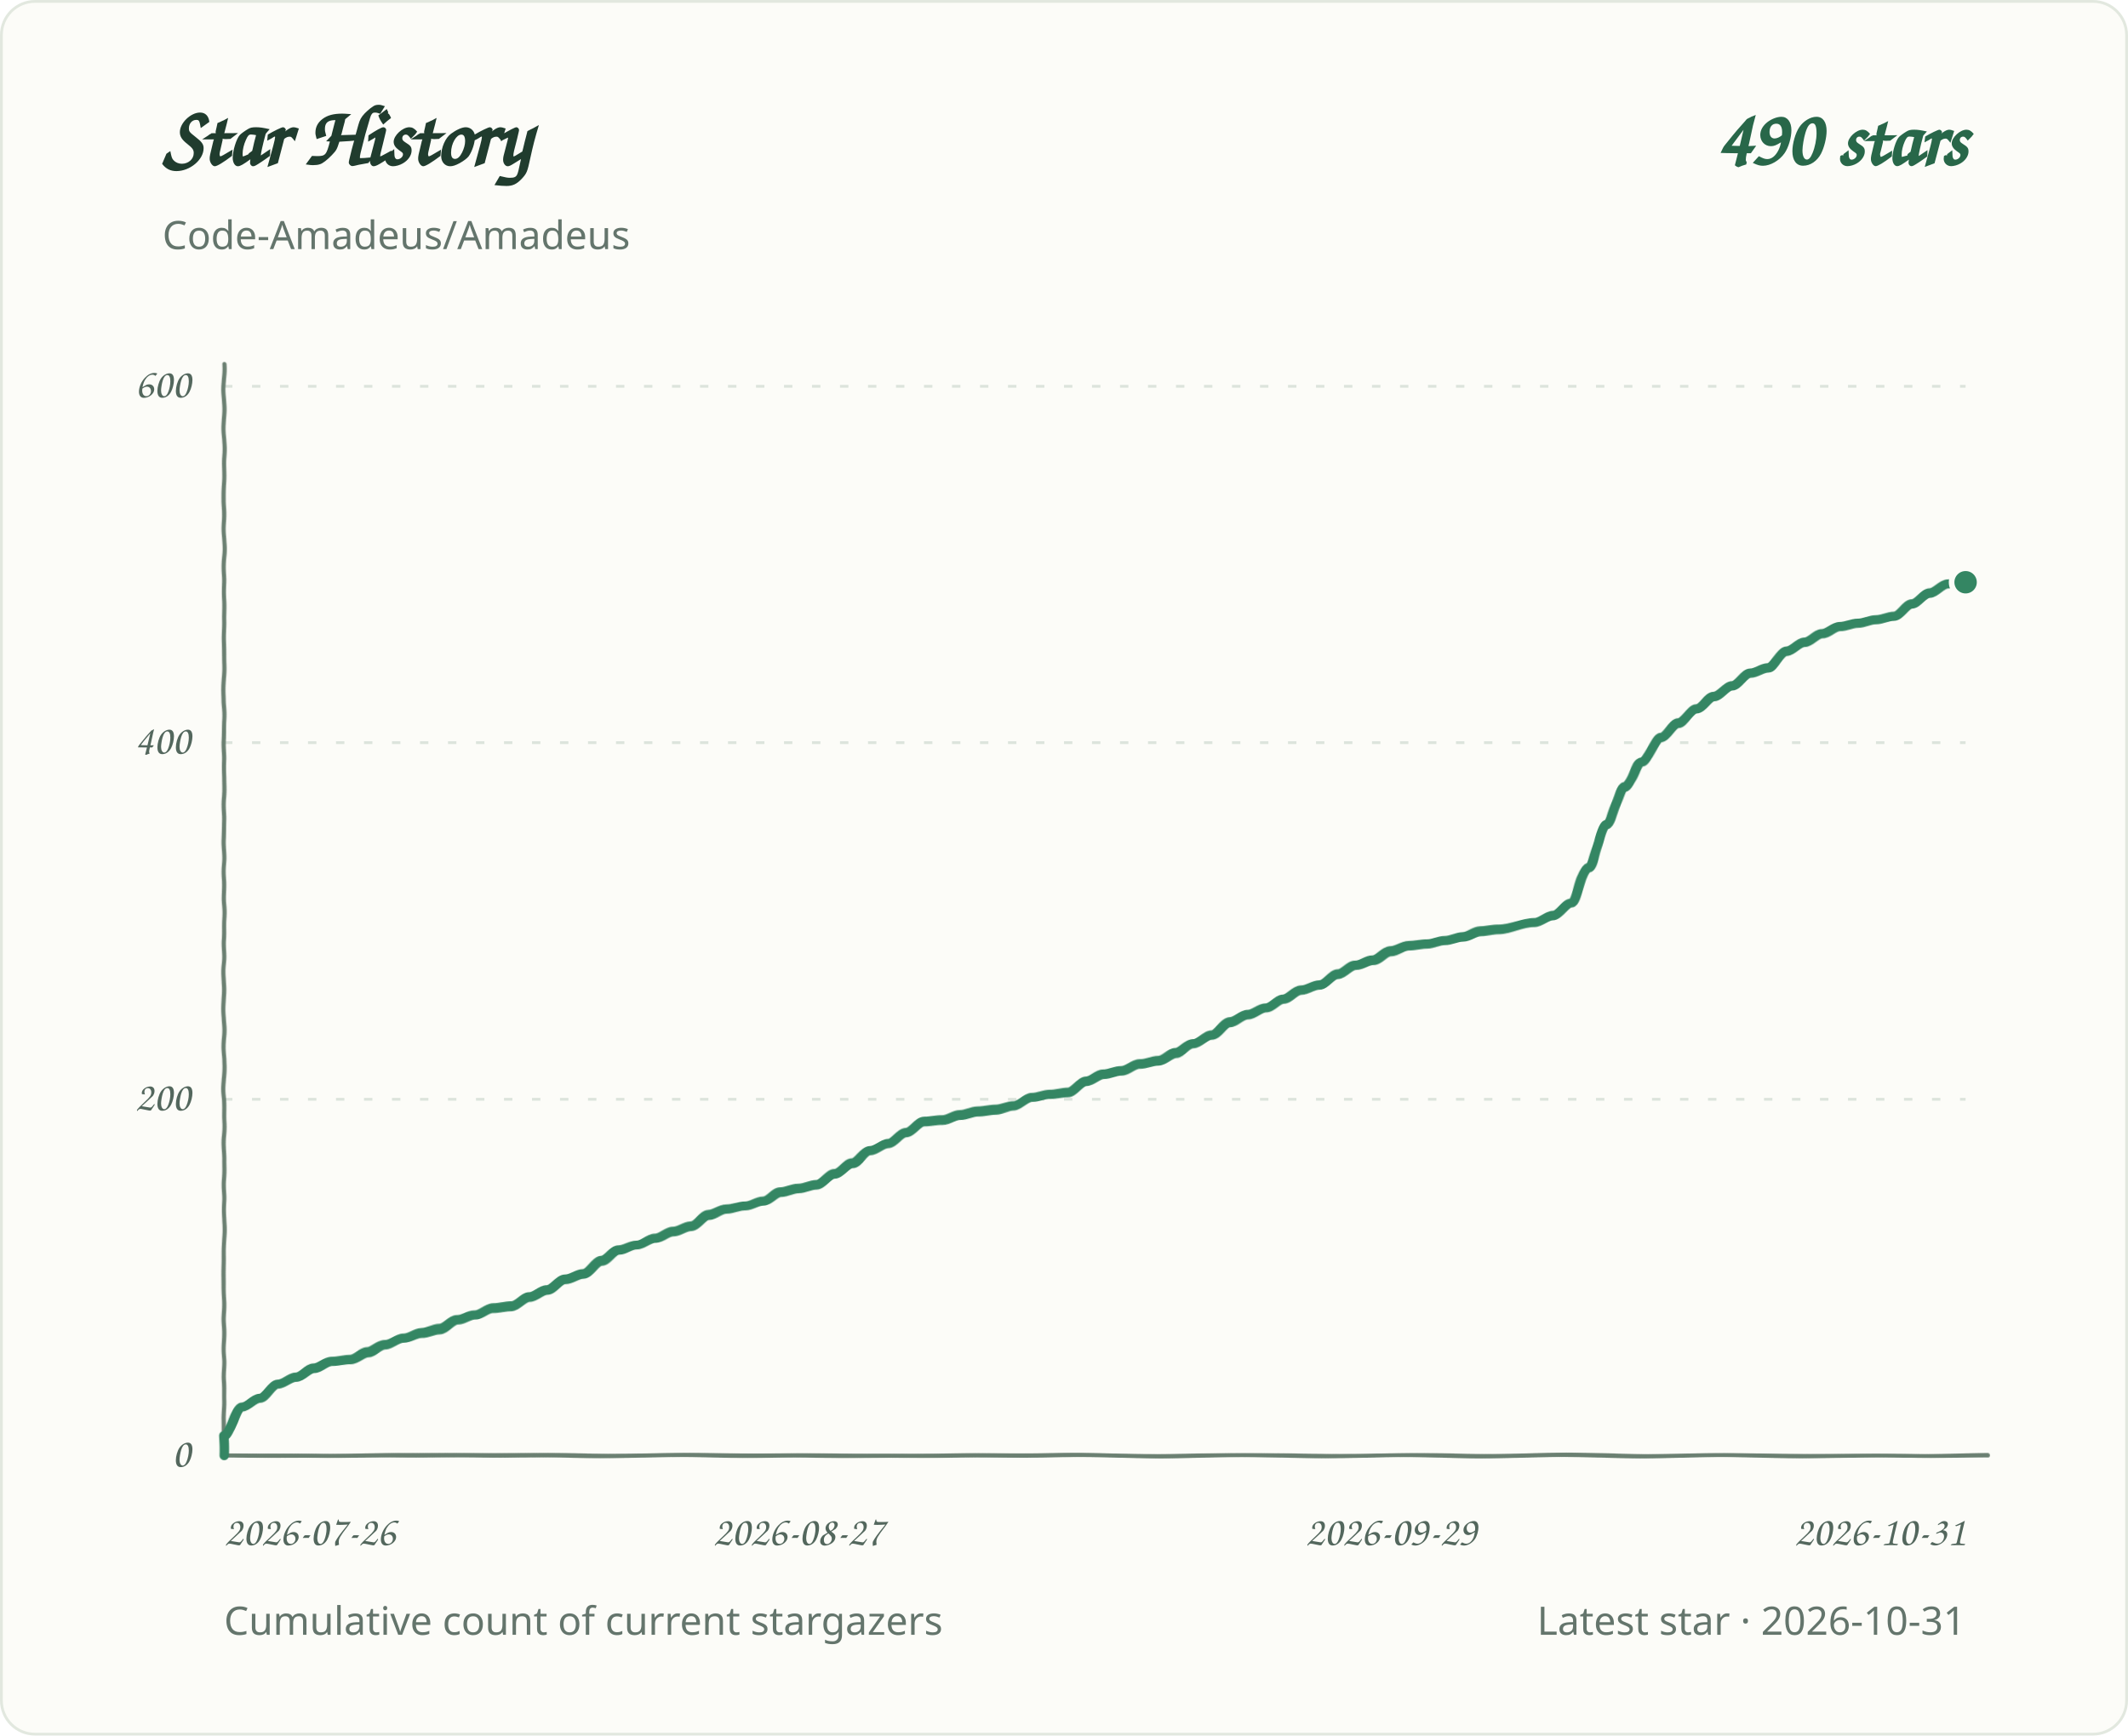
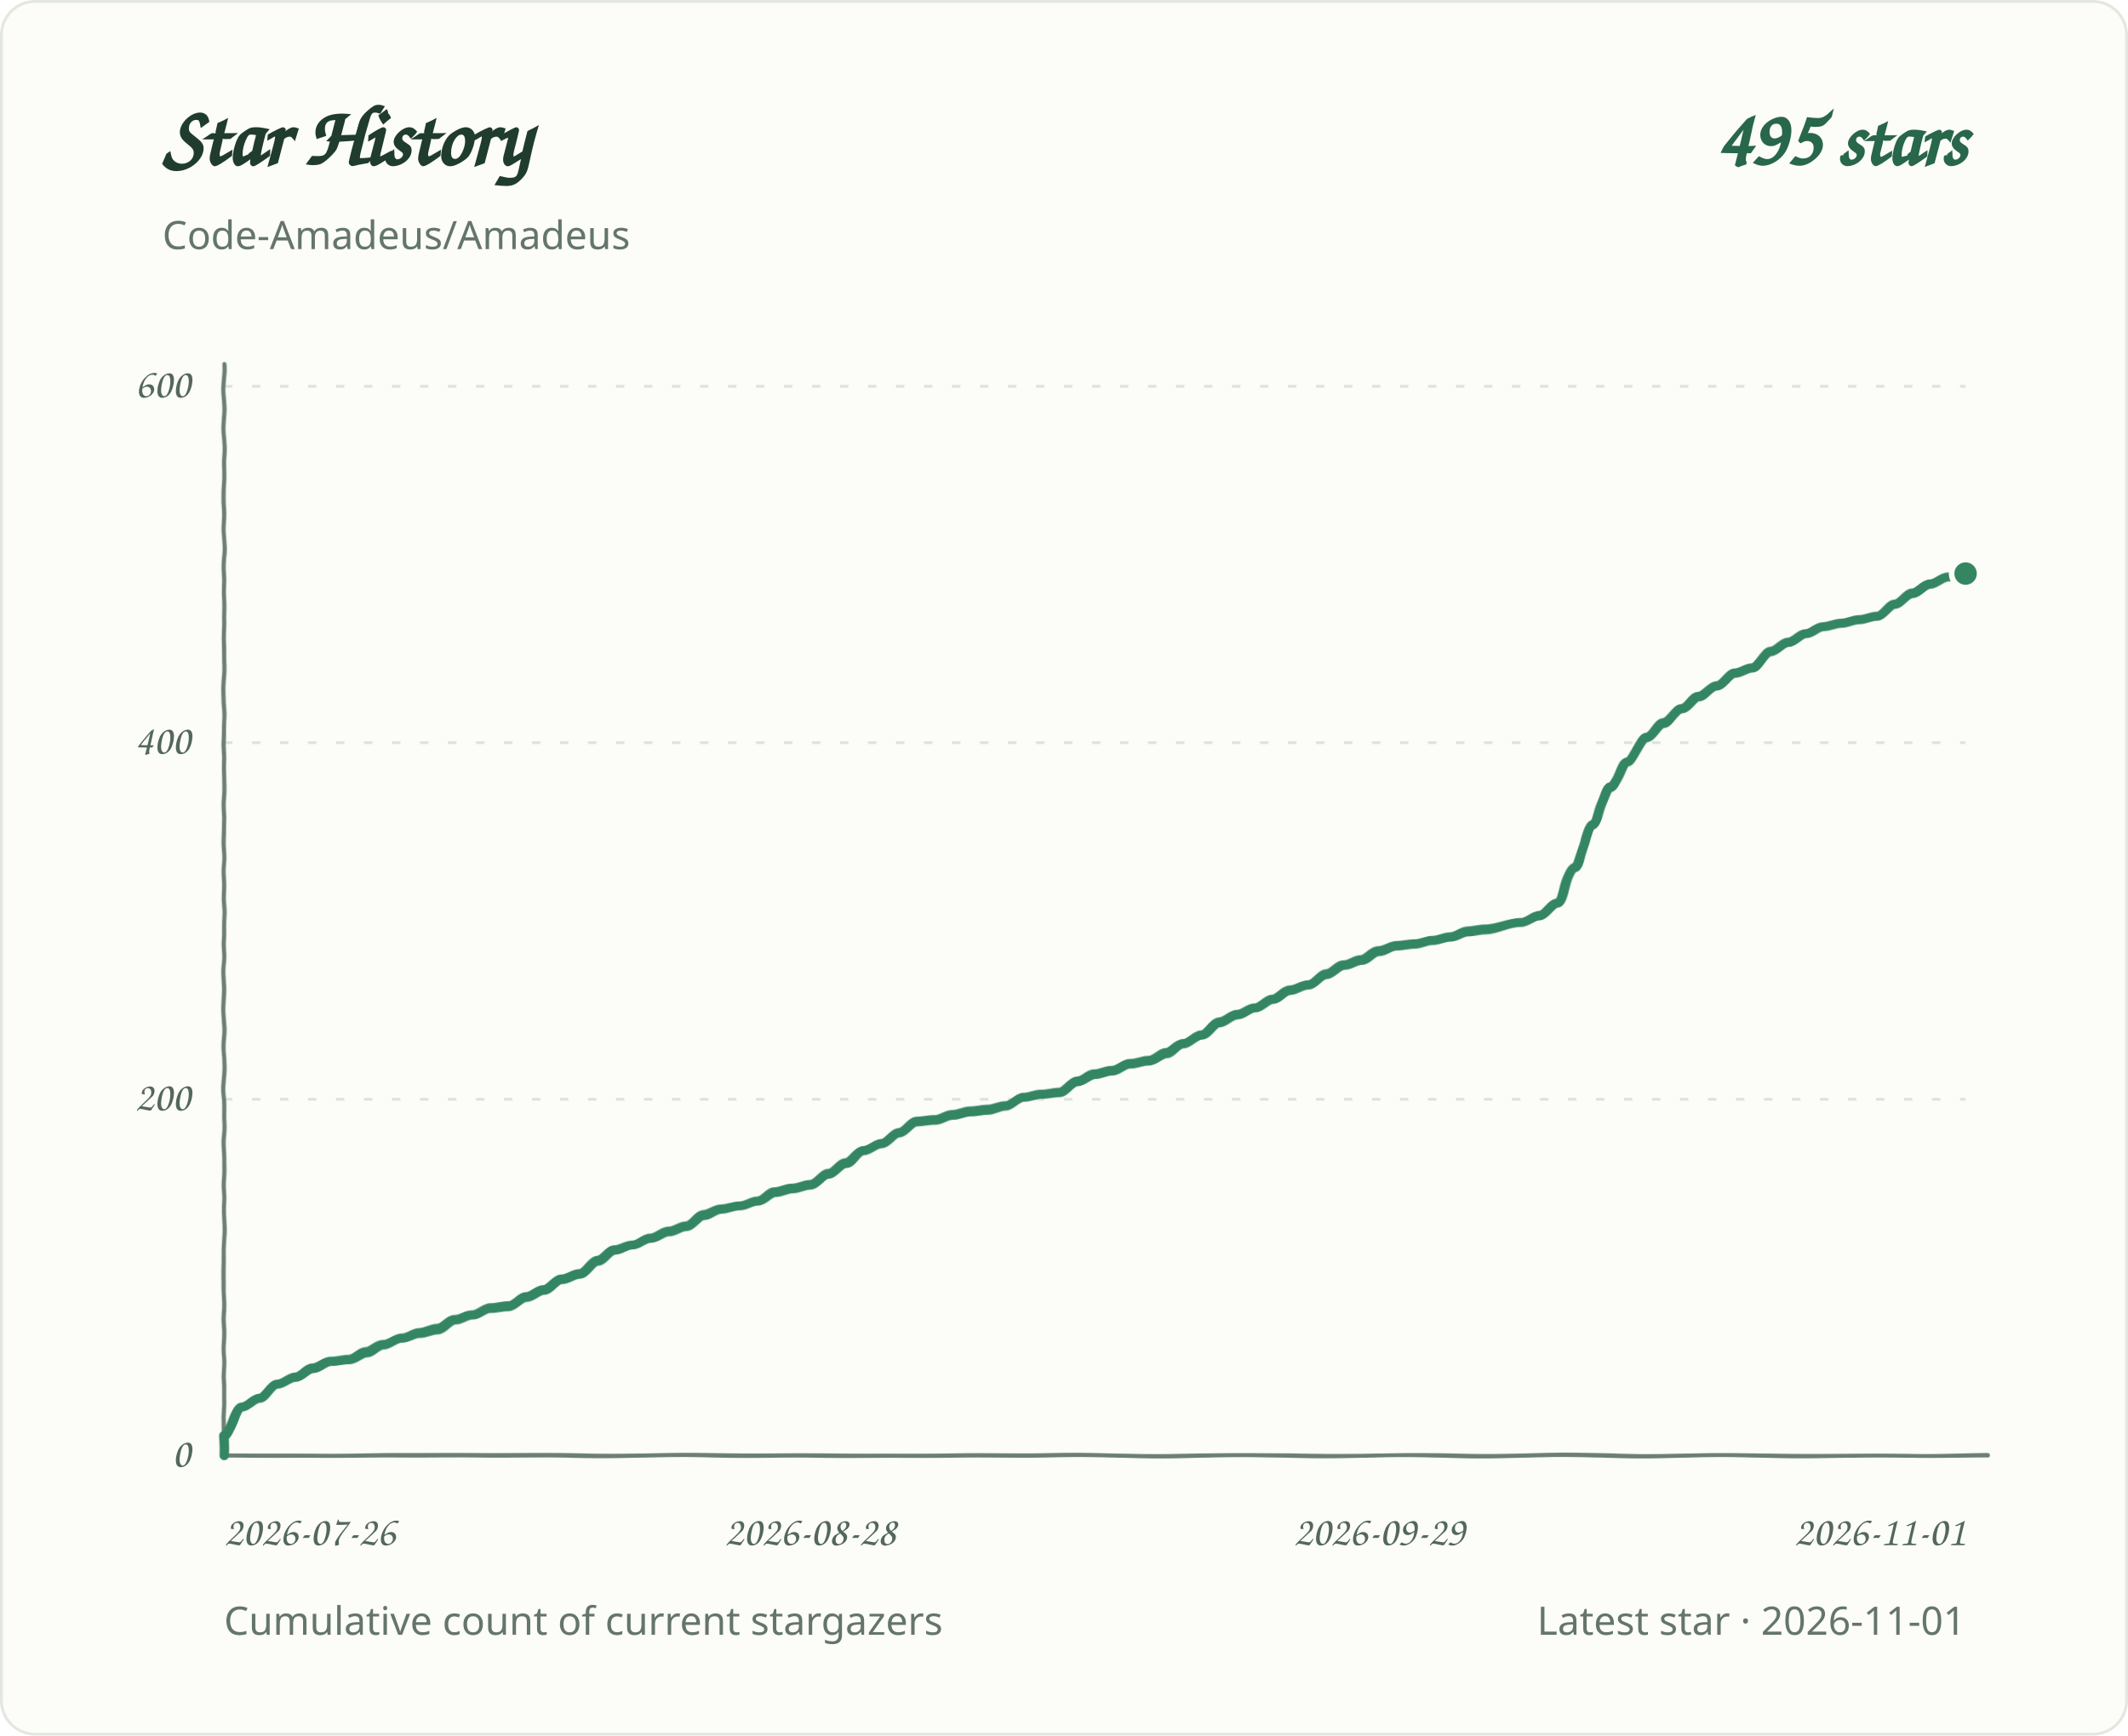
<svg xmlns="http://www.w3.org/2000/svg" role="img" aria-labelledby="title desc" viewBox="0 0 760 620">
  <defs>
    <filter id="pen" x="-2%" y="-2%" width="104%" height="104%">
      <feTurbulence type="fractalNoise" baseFrequency=".035 .14" numOctaves="1" seed="7" result="grain" />
      <feDisplacementMap in="SourceGraphic" in2="grain" scale="1.1" xChannelSelector="R" yChannelSelector="G" />
    </filter>
  </defs>
  <style>
.background{fill:#fcfcf8;stroke:#e2e8df}.grid{stroke:#dce4dc;stroke-width:1;stroke-dasharray:3 7}.axis{fill:#53675d;font:15px 'Segoe Print','Comic Sans MS',cursive}.heading{fill:#203c2e;font:700 30px 'Segoe Print','Comic Sans MS',cursive}.total{fill:#286749;font:700 28px 'Segoe Print','Comic Sans MS',cursive}.meta{fill:#64756c;font:14px 'Segoe UI',sans-serif}.line{fill:none;stroke:#348663;stroke-width:3.4;stroke-linecap:round;stroke-linejoin:round;filter:url(#pen)}.baseline{fill:none;stroke:#6b8072;stroke-width:1.5;stroke-linecap:round;filter:url(#pen)}.endpoint{fill:#348663;stroke:#fcfcf8;stroke-width:2}
@media(prefers-color-scheme:dark){.background{fill:#0d1712;stroke:#2d4034}.grid{stroke:#304238}.axis,.meta{fill:#a1b7a9}.heading{fill:#e2eee5}.total{fill:#9bd8b6}.line{stroke:#83cba5}.endpoint{fill:#83cba5;stroke:#0d1712}.baseline{stroke:#819c8a}}
</style>
  <rect class="background" x="0.5" y="0.5" width="759" height="619" rx="12" />
  <text class="heading" x="58" y="59">Star History</text>
-   <text class="total" x="702" y="59" text-anchor="end">490 stars</text>
+   <text class="total" x="702" y="59" text-anchor="end">495 stars</text>
  <text class="meta" x="58" y="89">Code-Amadeus/Amadeus</text>
  <line class="grid" x1="80" y1="520.0" x2="702" y2="520.0" />
  <text class="axis" x="68" y="524.0" text-anchor="end">0</text>
  <line class="grid" x1="80" y1="392.7" x2="702" y2="392.7" />
  <text class="axis" x="68" y="396.7" text-anchor="end">200</text>
  <line class="grid" x1="80" y1="265.3" x2="702" y2="265.3" />
  <text class="axis" x="68" y="269.3" text-anchor="end">400</text>
  <line class="grid" x1="80" y1="138.0" x2="702" y2="138.0" />
  <text class="axis" x="68" y="142.0" text-anchor="end">600</text>
  <text class="axis" x="80.0" y="552" text-anchor="start">2026-07-26</text>
-   <text class="axis" x="285.2" y="552" text-anchor="middle">2026-08-27</text>
-   <text class="axis" x="496.8" y="552" text-anchor="middle">2026-09-29</text>
-   <text class="axis" x="702.0" y="552" text-anchor="end">2026-10-31</text>
+   <text class="axis" x="289.4" y="552" text-anchor="middle">2026-08-28</text>
+   <text class="axis" x="492.6" y="552" text-anchor="middle">2026-09-29</text>
+   <text class="axis" x="702.0" y="552" text-anchor="end">2026-11-01</text>
  <path class="baseline" d="M 80 130 V 520 H 710" />
-   <path class="line" d="M 80.0 520.0 L 80.0 513.0 C 82.1 513.0 84.3 502.8 86.4 502.8 C 88.5 502.8 90.7 499.6 92.8 499.6 C 95.0 499.6 97.1 494.5 99.2 494.5 C 101.4 494.5 103.5 492.0 105.6 492.0 C 107.8 492.0 109.9 488.8 112.1 488.8 C 114.2 488.8 116.3 486.3 118.5 486.3 C 120.6 486.3 122.7 485.6 124.9 485.6 C 127.0 485.6 129.2 483.1 131.3 483.1 C 133.4 483.1 135.6 480.5 137.7 480.5 C 139.8 480.5 142.0 478.0 144.1 478.0 C 146.3 478.0 148.4 476.1 150.5 476.1 C 152.7 476.1 154.8 474.8 156.9 474.8 C 159.1 474.8 161.2 471.6 163.4 471.6 C 165.5 471.6 167.6 469.7 169.8 469.7 C 171.9 469.7 174.0 467.2 176.2 467.2 C 178.3 467.2 180.5 466.5 182.6 466.5 C 184.7 466.5 186.9 463.3 189.0 463.3 C 191.1 463.3 193.3 460.8 195.4 460.8 C 197.6 460.8 199.7 457.0 201.8 457.0 C 204.0 457.0 206.1 455.1 208.2 455.1 C 210.4 455.1 212.5 450.6 214.7 450.6 C 216.8 450.6 218.9 446.8 221.1 446.8 C 223.2 446.8 225.3 444.9 227.5 444.9 C 229.6 444.9 231.8 442.3 233.9 442.3 C 236.0 442.3 238.2 439.8 240.3 439.8 C 242.4 439.8 244.6 437.9 246.7 437.9 C 248.9 437.9 251.0 434.1 253.1 434.1 C 255.3 434.1 257.4 432.1 259.5 432.1 C 261.7 432.1 263.8 430.9 266.0 430.9 C 268.1 430.9 270.2 429.0 272.4 429.0 C 274.5 429.0 276.6 425.8 278.8 425.8 C 280.9 425.8 283.1 424.5 285.2 424.5 C 287.3 424.5 289.5 423.2 291.6 423.2 C 293.7 423.2 295.9 419.4 298.0 419.4 C 300.2 419.4 302.3 415.6 304.4 415.6 C 306.6 415.6 308.7 411.1 310.8 411.1 C 313.0 411.1 315.1 408.6 317.3 408.6 C 319.4 408.6 321.5 404.8 323.7 404.8 C 325.8 404.8 327.9 400.9 330.1 400.9 C 332.2 400.9 334.4 400.3 336.5 400.3 C 338.6 400.3 340.8 398.4 342.9 398.4 C 345.0 398.4 347.2 397.1 349.3 397.1 C 351.5 397.1 353.6 396.5 355.7 396.5 C 357.9 396.5 360.0 395.2 362.1 395.2 C 364.3 395.2 366.4 392.0 368.6 392.0 C 370.7 392.0 372.8 390.8 375.0 390.8 C 377.1 390.8 379.2 390.1 381.4 390.1 C 383.5 390.1 385.7 386.3 387.8 386.3 C 389.9 386.3 392.1 383.8 394.2 383.8 C 396.3 383.8 398.5 382.5 400.6 382.5 C 402.8 382.5 404.9 379.9 407.0 379.9 C 409.2 379.9 411.3 378.7 413.4 378.7 C 415.6 378.7 417.7 376.1 419.9 376.1 C 422.0 376.1 424.1 372.9 426.3 372.9 C 428.4 372.9 430.5 369.7 432.7 369.7 C 434.8 369.7 437.0 365.3 439.1 365.3 C 441.2 365.3 443.4 362.7 445.5 362.7 C 447.6 362.7 449.8 360.2 451.9 360.2 C 454.1 360.2 456.2 357.0 458.3 357.0 C 460.5 357.0 462.6 353.8 464.7 353.8 C 466.9 353.8 469.0 351.9 471.2 351.9 C 473.3 351.9 475.4 348.1 477.6 348.1 C 479.7 348.1 481.8 344.9 484.0 344.9 C 486.1 344.9 488.3 343.0 490.4 343.0 C 492.5 343.0 494.7 339.8 496.8 339.8 C 498.9 339.8 501.1 337.9 503.2 337.9 C 505.4 337.9 507.5 337.3 509.6 337.3 C 511.8 337.3 513.9 336.0 516.0 336.0 C 518.2 336.0 520.3 334.7 522.5 334.7 C 524.6 334.7 526.7 332.8 528.9 332.8 C 531.0 332.8 533.1 332.2 535.3 332.2 C 539.6 332.2 543.8 329.6 548.1 329.6 C 550.2 329.6 552.4 327.1 554.5 327.1 C 556.7 327.1 558.8 322.6 560.9 322.6 C 563.1 322.6 565.2 309.9 567.3 309.9 C 569.5 309.9 571.6 294.6 573.8 294.6 C 575.9 294.6 578.0 281.2 580.2 281.2 C 582.3 281.2 584.4 272.3 586.6 272.3 C 588.7 272.3 590.9 263.4 593.0 263.4 C 595.1 263.4 597.3 258.3 599.4 258.3 C 601.5 258.3 603.7 253.2 605.8 253.2 C 608.0 253.2 610.1 248.8 612.2 248.8 C 614.4 248.8 616.5 245.0 618.6 245.0 C 620.8 245.0 622.9 240.5 625.1 240.5 C 627.2 240.5 629.3 238.6 631.5 238.6 C 633.6 238.6 635.7 232.9 637.9 232.9 C 640.0 232.9 642.2 229.7 644.3 229.7 C 646.4 229.7 648.6 226.5 650.7 226.5 C 652.8 226.5 655.0 223.9 657.1 223.9 C 659.3 223.9 661.4 222.7 663.5 222.7 C 665.7 222.7 667.8 221.4 669.9 221.4 C 672.1 221.4 674.2 220.1 676.4 220.1 C 678.5 220.1 680.6 215.7 682.8 215.7 C 684.9 215.7 687.0 211.9 689.2 211.9 C 691.3 211.9 693.5 208.7 695.6 208.7 C 697.7 208.7 699.9 208.0 702.0 208.0" />
-   <circle class="endpoint" cx="702.0" cy="208.0" r="5" />
+   <path class="line" d="M 80.0 520.0 L 80.0 513.0 C 82.1 513.0 84.2 502.8 86.3 502.8 C 88.5 502.8 90.6 499.6 92.7 499.6 C 94.8 499.6 96.9 494.5 99.0 494.5 C 101.2 494.5 103.3 492.0 105.4 492.0 C 107.5 492.0 109.6 488.8 111.7 488.8 C 113.9 488.8 116.0 486.3 118.1 486.3 C 120.2 486.3 122.3 485.6 124.4 485.6 C 126.5 485.6 128.7 483.1 130.8 483.1 C 132.9 483.1 135.0 480.5 137.1 480.5 C 139.2 480.5 141.4 478.0 143.5 478.0 C 145.6 478.0 147.7 476.1 149.8 476.1 C 151.9 476.1 154.0 474.8 156.2 474.8 C 158.3 474.8 160.4 471.6 162.5 471.6 C 164.6 471.6 166.7 469.7 168.9 469.7 C 171.0 469.7 173.1 467.2 175.2 467.2 C 177.3 467.2 179.4 466.5 181.6 466.5 C 183.7 466.5 185.8 463.3 187.9 463.3 C 190.0 463.3 192.1 460.8 194.2 460.8 C 196.4 460.8 198.5 457.0 200.6 457.0 C 202.7 457.0 204.8 455.1 206.9 455.1 C 209.1 455.1 211.2 450.6 213.3 450.6 C 215.4 450.6 217.5 446.8 219.6 446.8 C 221.7 446.8 223.9 444.9 226.0 444.9 C 228.1 444.9 230.2 442.3 232.3 442.3 C 234.4 442.3 236.6 439.8 238.7 439.8 C 240.8 439.8 242.9 437.9 245.0 437.9 C 247.1 437.9 249.3 434.1 251.4 434.1 C 253.5 434.1 255.6 432.1 257.7 432.1 C 259.8 432.1 261.9 430.9 264.1 430.9 C 266.2 430.9 268.3 429.0 270.4 429.0 C 272.5 429.0 274.6 425.8 276.8 425.8 C 278.9 425.8 281.0 424.5 283.1 424.5 C 285.2 424.5 287.3 423.2 289.4 423.2 C 291.6 423.2 293.7 419.4 295.8 419.4 C 297.9 419.4 300.0 415.6 302.1 415.6 C 304.3 415.6 306.4 411.1 308.5 411.1 C 310.6 411.1 312.7 408.6 314.8 408.6 C 317.0 408.6 319.1 404.8 321.2 404.8 C 323.3 404.8 325.4 400.9 327.5 400.9 C 329.6 400.9 331.8 400.3 333.9 400.3 C 336.0 400.3 338.1 398.4 340.2 398.4 C 342.3 398.4 344.5 397.1 346.6 397.1 C 348.7 397.1 350.8 396.5 352.9 396.5 C 355.0 396.5 357.1 395.2 359.3 395.2 C 361.4 395.2 363.5 392.0 365.6 392.0 C 367.7 392.0 369.8 390.8 372.0 390.8 C 374.1 390.8 376.2 390.1 378.3 390.1 C 380.4 390.1 382.5 386.3 384.7 386.3 C 386.8 386.3 388.9 383.8 391.0 383.8 C 393.1 383.8 395.2 382.5 397.3 382.5 C 399.5 382.5 401.6 379.9 403.7 379.9 C 405.8 379.9 407.9 378.7 410.0 378.7 C 412.2 378.7 414.3 376.1 416.4 376.1 C 418.5 376.1 420.6 372.9 422.7 372.9 C 424.9 372.9 427.0 369.7 429.1 369.7 C 431.2 369.7 433.3 365.3 435.4 365.3 C 437.5 365.3 439.7 362.7 441.8 362.7 C 443.9 362.7 446.0 360.2 448.1 360.2 C 450.2 360.2 452.4 357.0 454.5 357.0 C 456.6 357.0 458.7 353.8 460.8 353.8 C 462.9 353.8 465.0 351.9 467.2 351.9 C 469.3 351.9 471.4 348.1 473.5 348.1 C 475.6 348.1 477.7 344.9 479.9 344.9 C 482.0 344.9 484.1 343.0 486.2 343.0 C 488.3 343.0 490.4 339.8 492.6 339.8 C 494.7 339.8 496.8 337.9 498.9 337.9 C 501.0 337.9 503.1 337.3 505.2 337.3 C 507.4 337.3 509.5 336.0 511.6 336.0 C 513.7 336.0 515.8 334.7 517.9 334.7 C 520.1 334.7 522.2 332.8 524.3 332.8 C 526.4 332.8 528.5 332.2 530.6 332.2 C 534.9 332.2 539.1 329.6 543.3 329.6 C 545.4 329.6 547.6 327.1 549.7 327.1 C 551.8 327.1 553.9 322.6 556.0 322.6 C 558.1 322.6 560.3 309.9 562.4 309.9 C 564.5 309.9 566.6 294.6 568.7 294.6 C 570.8 294.6 572.9 281.2 575.1 281.2 C 577.2 281.2 579.3 272.3 581.4 272.3 C 583.5 272.3 585.6 263.4 587.8 263.4 C 589.9 263.4 592.0 258.3 594.1 258.3 C 596.2 258.3 598.3 253.2 600.4 253.2 C 602.6 253.2 604.7 248.8 606.8 248.8 C 608.9 248.8 611.0 245.0 613.1 245.0 C 615.3 245.0 617.4 240.5 619.5 240.5 C 621.6 240.5 623.7 238.6 625.8 238.6 C 628.0 238.6 630.1 232.9 632.2 232.9 C 634.3 232.9 636.4 229.7 638.5 229.7 C 640.6 229.7 642.8 226.5 644.9 226.5 C 647.0 226.5 649.1 223.9 651.2 223.9 C 653.3 223.9 655.5 222.7 657.6 222.7 C 659.7 222.7 661.8 221.4 663.9 221.4 C 666.0 221.4 668.1 220.1 670.3 220.1 C 672.4 220.1 674.5 215.7 676.6 215.7 C 678.7 215.7 680.8 211.9 683.0 211.9 C 685.1 211.9 687.2 208.7 689.3 208.7 C 691.4 208.7 693.5 206.1 695.7 206.1 C 697.8 206.1 699.9 204.9 702.0 204.9" />
+   <circle class="endpoint" cx="702.0" cy="204.9" r="5" />
  <text class="meta" x="80" y="584">Cumulative count of current stargazers</text>
-   <text class="meta" x="702" y="584" text-anchor="end">Latest star · 2026-10-31</text>
+   <text class="meta" x="702" y="584" text-anchor="end">Latest star · 2026-11-01</text>
</svg>
